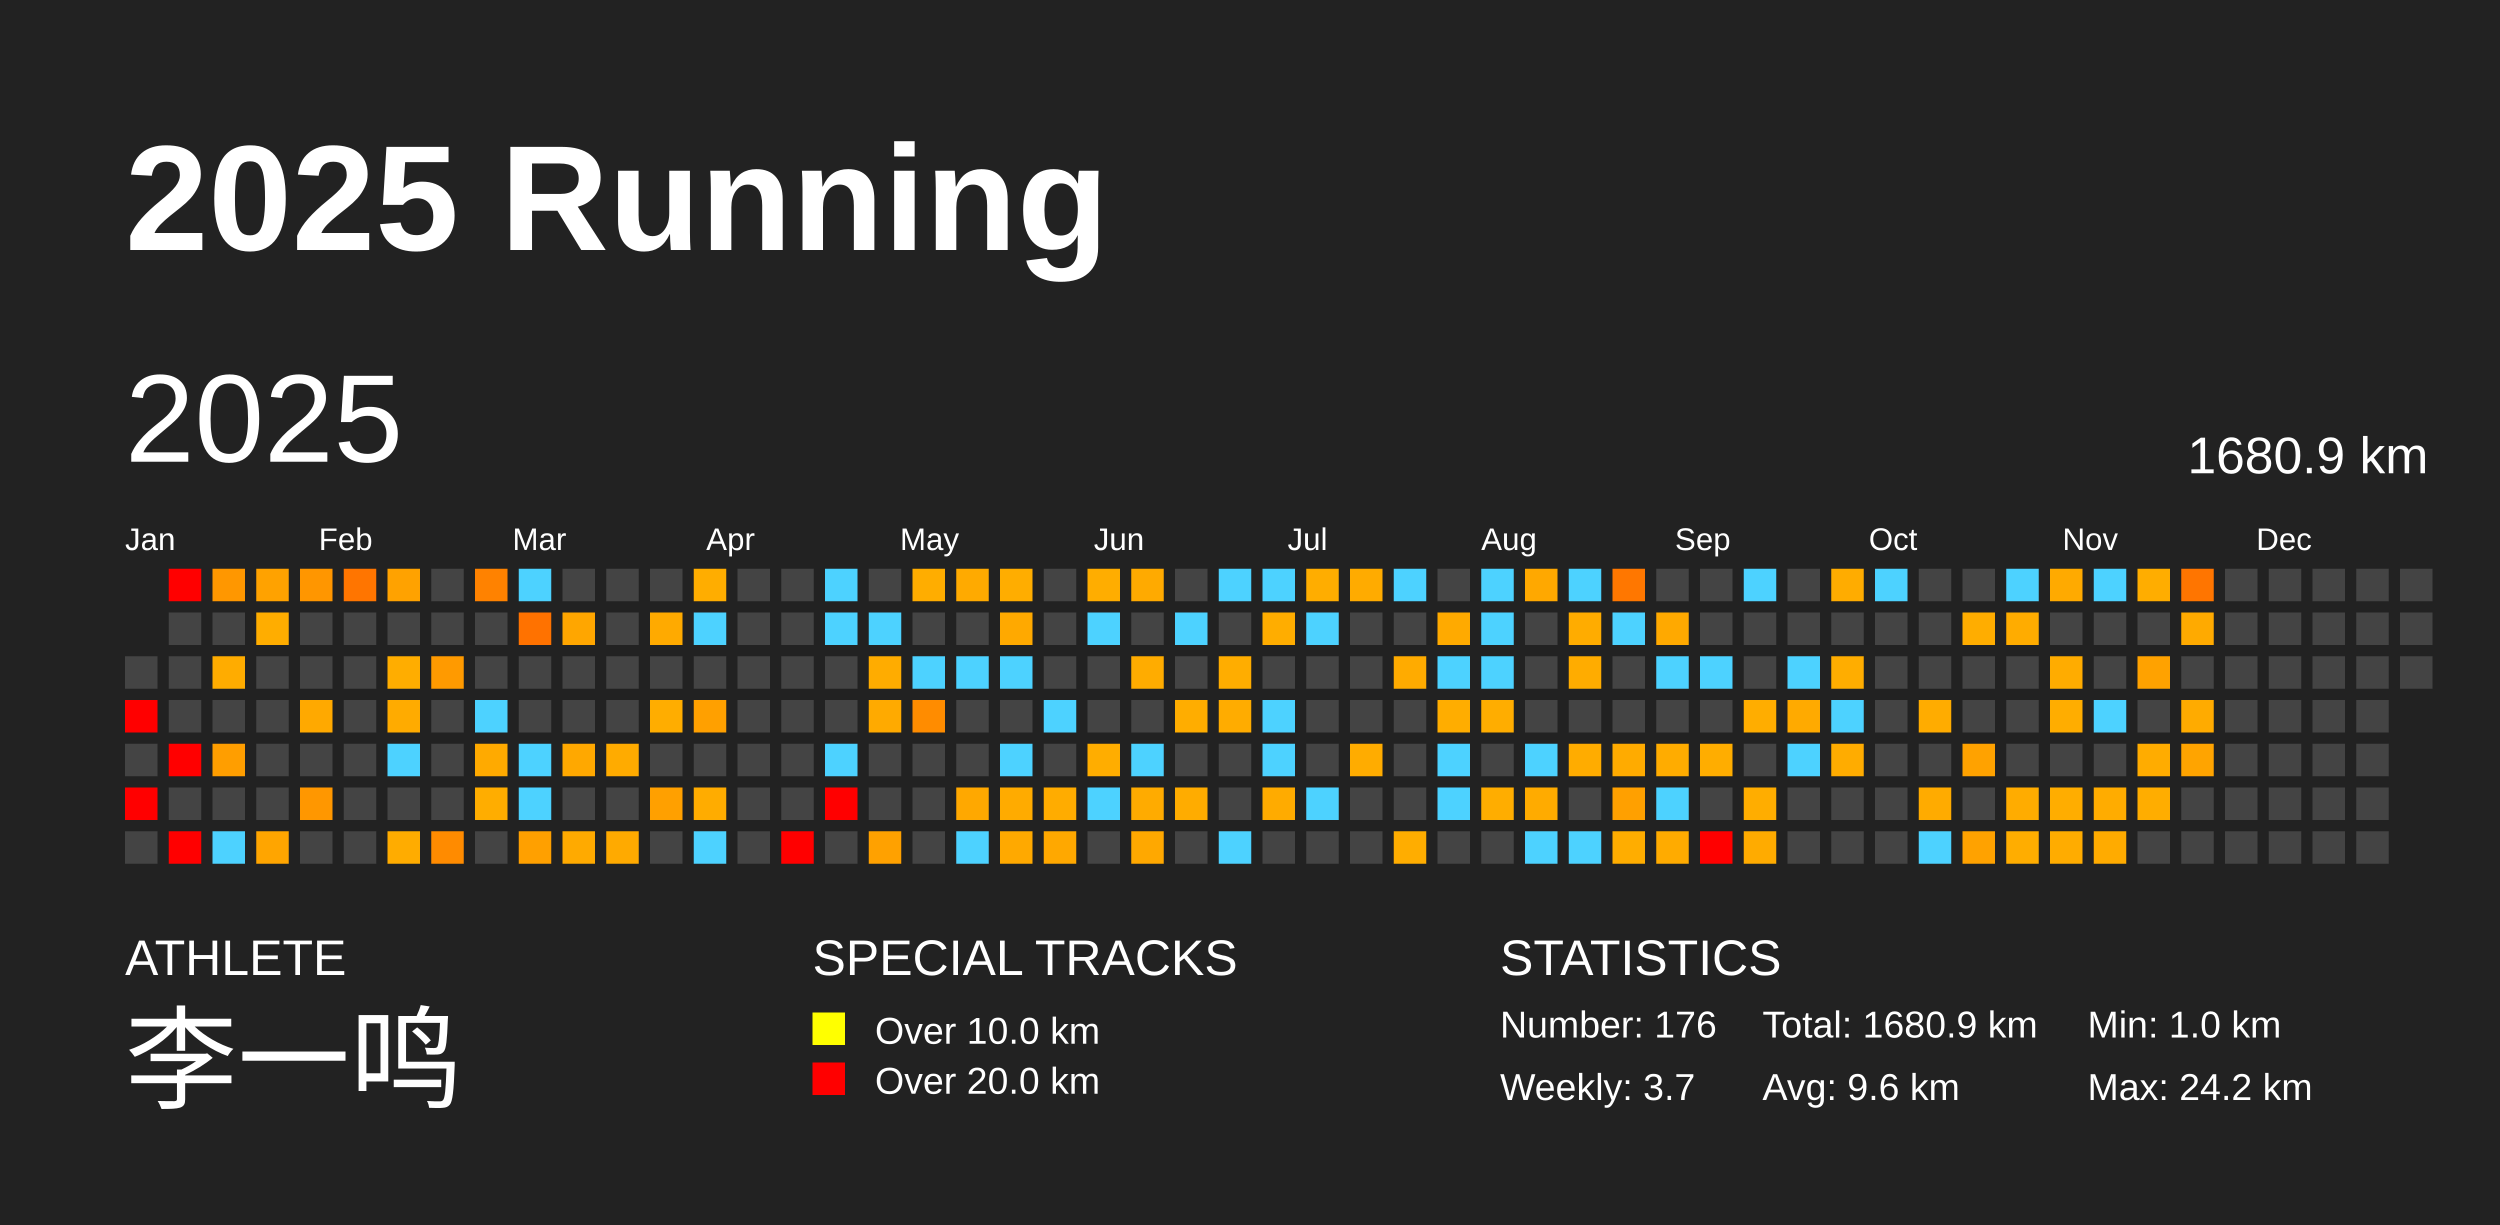
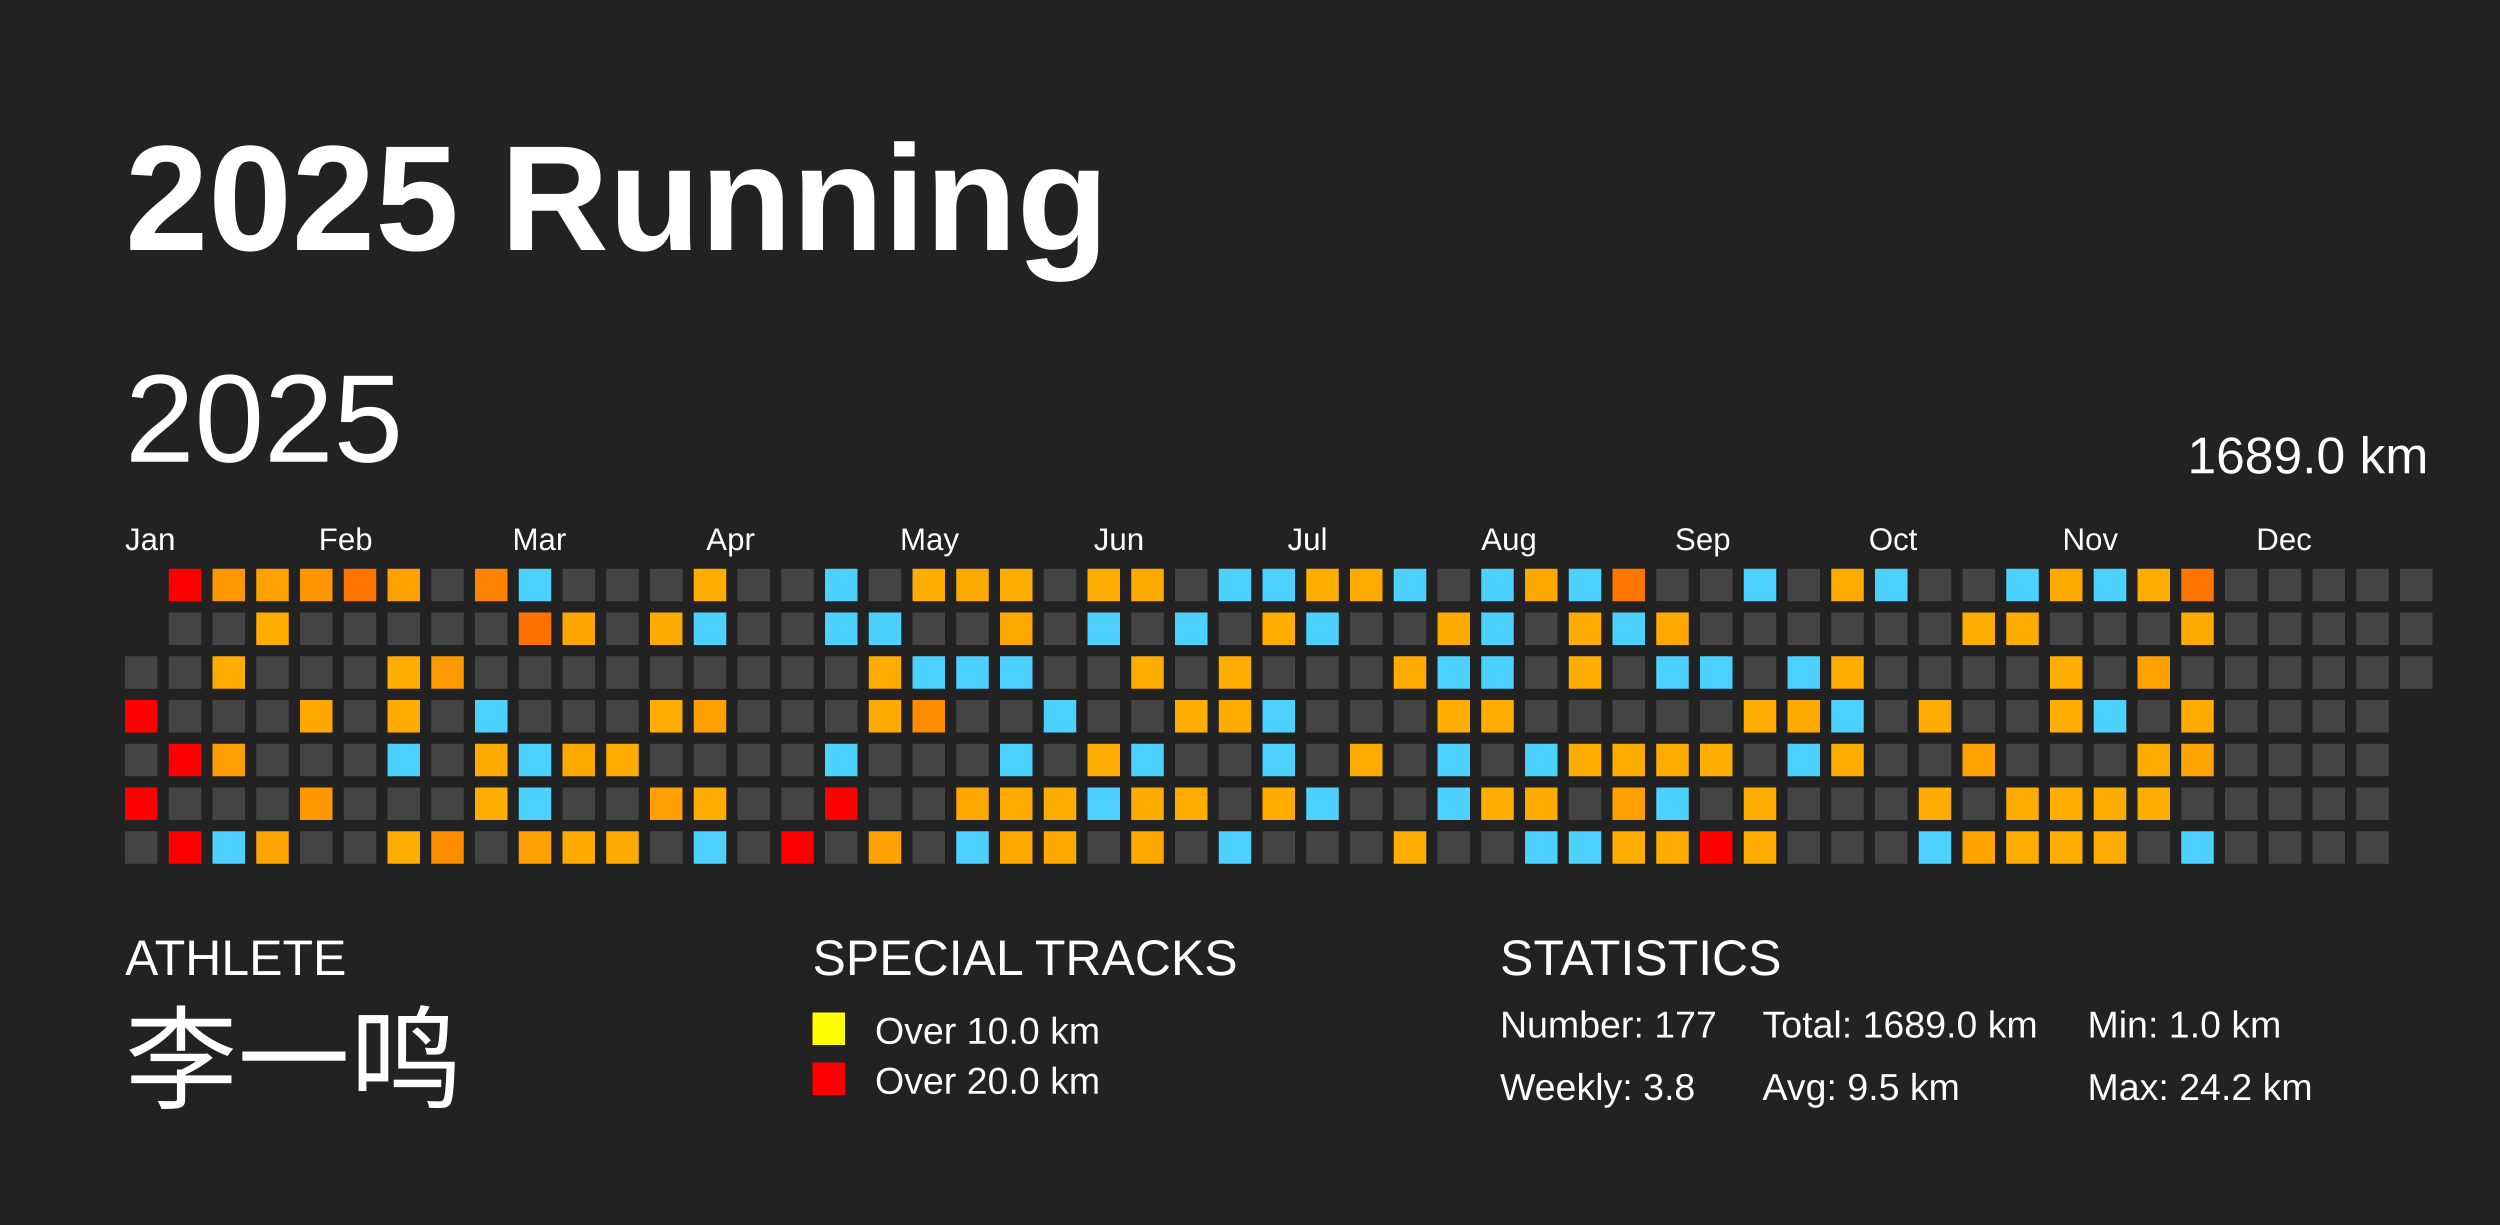
<svg xmlns="http://www.w3.org/2000/svg" baseProfile="full" height="98mm" version="1.1" viewBox="0,0,200,98" width="200mm">
  <defs />
  <rect fill="#222222" height="98" width="200" x="0" y="0" />
  <text fill="#FFFFFF" style="font-size:12px; font-family:Arial; font-weight:bold;" x="10" y="20">2025 Running</text>
  <text fill="#FFFFFF" style="font-size:4px; font-family:Arial" x="10" y="78">ATHLETE</text>
  <text fill="#FFFFFF" style="font-size:9px; font-family:Arial" x="10" y="88">李一鸣</text>
  <text fill="#FFFFFF" style="font-size:4px; font-family:Arial" x="65" y="78">SPECIAL TRACKS</text>
  <rect fill="yellow" height="2.6" width="2.6" x="65" y="81" />
  <text fill="#FFFFFF" style="font-size:3px; font-family:Arial" x="70" y="83.5">Over 10.0 km</text>
  <rect fill="red" height="2.6" width="2.6" x="65" y="85" />
  <text fill="#FFFFFF" style="font-size:3px; font-family:Arial" x="70" y="87.5">Over 20.0 km</text>
  <text fill="#FFFFFF" style="font-size:4px; font-family:Arial" x="120" y="78">STATISTICS</text>
-   <text fill="#FFFFFF" style="font-size:3px; font-family:Arial" x="120" y="83">Number: 176</text>
-   <text fill="#FFFFFF" style="font-size:3px; font-family:Arial" x="120" y="88">Weekly: 3.7</text>
-   <text fill="#FFFFFF" style="font-size:3px; font-family:Arial" x="141" y="83">Total: 1680.9 km</text>
-   <text fill="#FFFFFF" style="font-size:3px; font-family:Arial" x="141" y="88">Avg: 9.6 km</text>
+   <text fill="#FFFFFF" style="font-size:3px; font-family:Arial" x="120" y="83">Number: 177</text>
+   <text fill="#FFFFFF" style="font-size:3px; font-family:Arial" x="120" y="88">Weekly: 3.8</text>
+   <text fill="#FFFFFF" style="font-size:3px; font-family:Arial" x="141" y="83">Total: 1689.0 km</text>
+   <text fill="#FFFFFF" style="font-size:3px; font-family:Arial" x="141" y="88">Avg: 9.5 km</text>
  <text fill="#FFFFFF" style="font-size:3px; font-family:Arial" x="167" y="83">Min: 1.0 km</text>
  <text fill="#FFFFFF" style="font-size:3px; font-family:Arial" x="167" y="88">Max: 24.2 km</text>
  <text dominant-baseline="hanging" fill="#FFFFFF" style="font-size:10.0px; font-family:Arial;" x="10" y="30">2025</text>
-   <text dominant-baseline="hanging" fill="#FFFFFF" style="font-size:4.125px; font-family:Arial;" x="175" y="35">1680.9 km</text>
+   <text dominant-baseline="hanging" fill="#FFFFFF" style="font-size:4.125px; font-family:Arial;" x="175" y="35">1689.0 km</text>
  <text fill="#FFFFFF" style="font-size:2.5px; font-family:Arial" x="10.0" y="44">Jan</text>
  <text fill="#FFFFFF" style="font-size:2.5px; font-family:Arial" x="25.5" y="44">Feb</text>
  <text fill="#FFFFFF" style="font-size:2.5px; font-family:Arial" x="41.0" y="44">Mar</text>
  <text fill="#FFFFFF" style="font-size:2.5px; font-family:Arial" x="56.5" y="44">Apr</text>
  <text fill="#FFFFFF" style="font-size:2.5px; font-family:Arial" x="72.0" y="44">May</text>
  <text fill="#FFFFFF" style="font-size:2.5px; font-family:Arial" x="87.5" y="44">Jun</text>
  <text fill="#FFFFFF" style="font-size:2.5px; font-family:Arial" x="103.0" y="44">Jul</text>
  <text fill="#FFFFFF" style="font-size:2.5px; font-family:Arial" x="118.5" y="44">Aug</text>
  <text fill="#FFFFFF" style="font-size:2.5px; font-family:Arial" x="134.0" y="44">Sep</text>
  <text fill="#FFFFFF" style="font-size:2.5px; font-family:Arial" x="149.5" y="44">Oct</text>
  <text fill="#FFFFFF" style="font-size:2.5px; font-family:Arial" x="165.0" y="44">Nov</text>
  <text fill="#FFFFFF" style="font-size:2.5px; font-family:Arial" x="180.5" y="44">Dec</text>
  <rect fill="#444444" height="2.6" width="2.6" x="10.0" y="52.5" />
  <rect fill="red" height="2.6" width="2.6" x="10.0" y="56.0" />
  <rect fill="#444444" height="2.6" width="2.6" x="10.0" y="59.5" />
  <rect fill="red" height="2.6" width="2.6" x="10.0" y="63.0" />
  <rect fill="#444444" height="2.6" width="2.6" x="10.0" y="66.5" />
  <rect fill="red" height="2.6" width="2.6" x="13.5" y="45.5" />
  <rect fill="#444444" height="2.6" width="2.6" x="13.5" y="49.0" />
  <rect fill="#444444" height="2.6" width="2.6" x="13.5" y="52.5" />
  <rect fill="#444444" height="2.6" width="2.6" x="13.5" y="56.0" />
  <rect fill="red" height="2.6" width="2.6" x="13.5" y="59.5" />
  <rect fill="#444444" height="2.6" width="2.6" x="13.5" y="63.0" />
  <rect fill="red" height="2.6" width="2.6" x="13.5" y="66.5" />
  <rect fill="#ff9700" height="2.6" width="2.6" x="17.0" y="45.5" />
  <rect fill="#444444" height="2.6" width="2.6" x="17.0" y="49.0" />
  <rect fill="#ffac00" height="2.6" width="2.6" x="17.0" y="52.5" />
  <rect fill="#444444" height="2.6" width="2.6" x="17.0" y="56.0" />
  <rect fill="#ff9e00" height="2.6" width="2.6" x="17.0" y="59.5" />
  <rect fill="#444444" height="2.6" width="2.6" x="17.0" y="63.0" />
  <rect fill="#4dd2ff" height="2.6" width="2.6" x="17.0" y="66.5" />
  <rect fill="#ffa200" height="2.6" width="2.6" x="20.5" y="45.5" />
  <rect fill="#ffad00" height="2.6" width="2.6" x="20.5" y="49.0" />
  <rect fill="#444444" height="2.6" width="2.6" x="20.5" y="52.5" />
  <rect fill="#444444" height="2.6" width="2.6" x="20.5" y="56.0" />
  <rect fill="#444444" height="2.6" width="2.6" x="20.5" y="59.5" />
  <rect fill="#444444" height="2.6" width="2.6" x="20.5" y="63.0" />
  <rect fill="#ffa500" height="2.6" width="2.6" x="20.5" y="66.5" />
  <rect fill="#ff9600" height="2.6" width="2.6" x="24.0" y="45.5" />
  <rect fill="#444444" height="2.6" width="2.6" x="24.0" y="49.0" />
  <rect fill="#444444" height="2.6" width="2.6" x="24.0" y="52.5" />
  <rect fill="#ffa900" height="2.6" width="2.6" x="24.0" y="56.0" />
  <rect fill="#444444" height="2.6" width="2.6" x="24.0" y="59.5" />
  <rect fill="#ff9700" height="2.6" width="2.6" x="24.0" y="63.0" />
  <rect fill="#444444" height="2.6" width="2.6" x="24.0" y="66.5" />
  <rect fill="#ff7500" height="2.6" width="2.6" x="27.5" y="45.5" />
  <rect fill="#444444" height="2.6" width="2.6" x="27.5" y="49.0" />
  <rect fill="#444444" height="2.6" width="2.6" x="27.5" y="52.5" />
  <rect fill="#444444" height="2.6" width="2.6" x="27.5" y="56.0" />
  <rect fill="#444444" height="2.6" width="2.6" x="27.5" y="59.5" />
  <rect fill="#444444" height="2.6" width="2.6" x="27.5" y="63.0" />
  <rect fill="#444444" height="2.6" width="2.6" x="27.5" y="66.5" />
  <rect fill="#ffa200" height="2.6" width="2.6" x="31.0" y="45.5" />
  <rect fill="#444444" height="2.6" width="2.6" x="31.0" y="49.0" />
  <rect fill="#ffad00" height="2.6" width="2.6" x="31.0" y="52.5" />
  <rect fill="#ffab00" height="2.6" width="2.6" x="31.0" y="56.0" />
  <rect fill="#4dd2ff" height="2.6" width="2.6" x="31.0" y="59.5" />
  <rect fill="#444444" height="2.6" width="2.6" x="31.0" y="63.0" />
  <rect fill="#ffac00" height="2.6" width="2.6" x="31.0" y="66.5" />
  <rect fill="#444444" height="2.6" width="2.6" x="34.5" y="45.5" />
  <rect fill="#444444" height="2.6" width="2.6" x="34.5" y="49.0" />
  <rect fill="#ff9a00" height="2.6" width="2.6" x="34.5" y="52.5" />
  <rect fill="#444444" height="2.6" width="2.6" x="34.5" y="56.0" />
  <rect fill="#444444" height="2.6" width="2.6" x="34.5" y="59.5" />
  <rect fill="#444444" height="2.6" width="2.6" x="34.5" y="63.0" />
  <rect fill="#ff8b00" height="2.6" width="2.6" x="34.5" y="66.5" />
  <rect fill="#ff8200" height="2.6" width="2.6" x="38.0" y="45.5" />
  <rect fill="#444444" height="2.6" width="2.6" x="38.0" y="49.0" />
  <rect fill="#444444" height="2.6" width="2.6" x="38.0" y="52.5" />
  <rect fill="#4dd2ff" height="2.6" width="2.6" x="38.0" y="56.0" />
  <rect fill="#ffaa00" height="2.6" width="2.6" x="38.0" y="59.5" />
  <rect fill="#ffad00" height="2.6" width="2.6" x="38.0" y="63.0" />
  <rect fill="#444444" height="2.6" width="2.6" x="38.0" y="66.5" />
  <rect fill="#4dd2ff" height="2.6" width="2.6" x="41.5" y="45.5" />
  <rect fill="#ff7200" height="2.6" width="2.6" x="41.5" y="49.0" />
  <rect fill="#444444" height="2.6" width="2.6" x="41.5" y="52.5" />
  <rect fill="#444444" height="2.6" width="2.6" x="41.5" y="56.0" />
  <rect fill="#4dd2ff" height="2.6" width="2.6" x="41.5" y="59.5" />
  <rect fill="#4dd2ff" height="2.6" width="2.6" x="41.5" y="63.0" />
  <rect fill="#ffa000" height="2.6" width="2.6" x="41.5" y="66.5" />
  <rect fill="#444444" height="2.6" width="2.6" x="45.0" y="45.5" />
  <rect fill="#ffa600" height="2.6" width="2.6" x="45.0" y="49.0" />
  <rect fill="#444444" height="2.6" width="2.6" x="45.0" y="52.5" />
  <rect fill="#444444" height="2.6" width="2.6" x="45.0" y="56.0" />
  <rect fill="#ffa800" height="2.6" width="2.6" x="45.0" y="59.5" />
  <rect fill="#444444" height="2.6" width="2.6" x="45.0" y="63.0" />
  <rect fill="#ffaa00" height="2.6" width="2.6" x="45.0" y="66.5" />
  <rect fill="#444444" height="2.6" width="2.6" x="48.5" y="45.5" />
  <rect fill="#444444" height="2.6" width="2.6" x="48.5" y="49.0" />
  <rect fill="#444444" height="2.6" width="2.6" x="48.5" y="52.5" />
  <rect fill="#444444" height="2.6" width="2.6" x="48.5" y="56.0" />
  <rect fill="#ffab00" height="2.6" width="2.6" x="48.5" y="59.5" />
  <rect fill="#444444" height="2.6" width="2.6" x="48.5" y="63.0" />
  <rect fill="#ffaa00" height="2.6" width="2.6" x="48.5" y="66.5" />
  <rect fill="#444444" height="2.6" width="2.6" x="52.0" y="45.5" />
  <rect fill="#ffaa00" height="2.6" width="2.6" x="52.0" y="49.0" />
  <rect fill="#444444" height="2.6" width="2.6" x="52.0" y="52.5" />
  <rect fill="#ffad00" height="2.6" width="2.6" x="52.0" y="56.0" />
  <rect fill="#444444" height="2.6" width="2.6" x="52.0" y="59.5" />
  <rect fill="#ffa000" height="2.6" width="2.6" x="52.0" y="63.0" />
  <rect fill="#444444" height="2.6" width="2.6" x="52.0" y="66.5" />
  <rect fill="#ffad00" height="2.6" width="2.6" x="55.5" y="45.5" />
  <rect fill="#4dd2ff" height="2.6" width="2.6" x="55.5" y="49.0" />
  <rect fill="#444444" height="2.6" width="2.6" x="55.5" y="52.5" />
  <rect fill="#ffa000" height="2.6" width="2.6" x="55.5" y="56.0" />
  <rect fill="#444444" height="2.6" width="2.6" x="55.5" y="59.5" />
  <rect fill="#ffac00" height="2.6" width="2.6" x="55.5" y="63.0" />
  <rect fill="#4dd2ff" height="2.6" width="2.6" x="55.5" y="66.5" />
  <rect fill="#444444" height="2.6" width="2.6" x="59.0" y="45.5" />
  <rect fill="#444444" height="2.6" width="2.6" x="59.0" y="49.0" />
  <rect fill="#444444" height="2.6" width="2.6" x="59.0" y="52.5" />
  <rect fill="#444444" height="2.6" width="2.6" x="59.0" y="56.0" />
  <rect fill="#444444" height="2.6" width="2.6" x="59.0" y="59.5" />
  <rect fill="#444444" height="2.6" width="2.6" x="59.0" y="63.0" />
  <rect fill="#444444" height="2.6" width="2.6" x="59.0" y="66.5" />
  <rect fill="#444444" height="2.6" width="2.6" x="62.5" y="45.5" />
  <rect fill="#444444" height="2.6" width="2.6" x="62.5" y="49.0" />
  <rect fill="#444444" height="2.6" width="2.6" x="62.5" y="52.5" />
  <rect fill="#444444" height="2.6" width="2.6" x="62.5" y="56.0" />
  <rect fill="#444444" height="2.6" width="2.6" x="62.5" y="59.5" />
  <rect fill="#444444" height="2.6" width="2.6" x="62.5" y="63.0" />
  <rect fill="red" height="2.6" width="2.6" x="62.5" y="66.5" />
  <rect fill="#4dd2ff" height="2.6" width="2.6" x="66.0" y="45.5" />
  <rect fill="#4dd2ff" height="2.6" width="2.6" x="66.0" y="49.0" />
  <rect fill="#444444" height="2.6" width="2.6" x="66.0" y="52.5" />
  <rect fill="#444444" height="2.6" width="2.6" x="66.0" y="56.0" />
  <rect fill="#4dd2ff" height="2.6" width="2.6" x="66.0" y="59.5" />
  <rect fill="red" height="2.6" width="2.6" x="66.0" y="63.0" />
  <rect fill="#444444" height="2.6" width="2.6" x="66.0" y="66.5" />
  <rect fill="#444444" height="2.6" width="2.6" x="69.5" y="45.5" />
  <rect fill="#4dd2ff" height="2.6" width="2.6" x="69.5" y="49.0" />
  <rect fill="#ffac00" height="2.6" width="2.6" x="69.5" y="52.5" />
  <rect fill="#ffaa00" height="2.6" width="2.6" x="69.5" y="56.0" />
  <rect fill="#444444" height="2.6" width="2.6" x="69.5" y="59.5" />
  <rect fill="#444444" height="2.6" width="2.6" x="69.5" y="63.0" />
  <rect fill="#ffa100" height="2.6" width="2.6" x="69.5" y="66.5" />
  <rect fill="#ffad00" height="2.6" width="2.6" x="73.0" y="45.5" />
  <rect fill="#444444" height="2.6" width="2.6" x="73.0" y="49.0" />
  <rect fill="#4dd2ff" height="2.6" width="2.6" x="73.0" y="52.5" />
  <rect fill="#ff8c00" height="2.6" width="2.6" x="73.0" y="56.0" />
  <rect fill="#444444" height="2.6" width="2.6" x="73.0" y="59.5" />
  <rect fill="#444444" height="2.6" width="2.6" x="73.0" y="63.0" />
  <rect fill="#444444" height="2.6" width="2.6" x="73.0" y="66.5" />
  <rect fill="#ffaa00" height="2.6" width="2.6" x="76.5" y="45.5" />
  <rect fill="#444444" height="2.6" width="2.6" x="76.5" y="49.0" />
  <rect fill="#4dd2ff" height="2.6" width="2.6" x="76.5" y="52.5" />
  <rect fill="#444444" height="2.6" width="2.6" x="76.5" y="56.0" />
  <rect fill="#444444" height="2.6" width="2.6" x="76.5" y="59.5" />
  <rect fill="#ffa800" height="2.6" width="2.6" x="76.5" y="63.0" />
  <rect fill="#4dd2ff" height="2.6" width="2.6" x="76.5" y="66.5" />
  <rect fill="#ffad00" height="2.6" width="2.6" x="80.0" y="45.5" />
  <rect fill="#ffa900" height="2.6" width="2.6" x="80.0" y="49.0" />
  <rect fill="#4dd2ff" height="2.6" width="2.6" x="80.0" y="52.5" />
  <rect fill="#444444" height="2.6" width="2.6" x="80.0" y="56.0" />
  <rect fill="#4dd2ff" height="2.6" width="2.6" x="80.0" y="59.5" />
  <rect fill="#ffab00" height="2.6" width="2.6" x="80.0" y="63.0" />
  <rect fill="#ffa900" height="2.6" width="2.6" x="80.0" y="66.5" />
  <rect fill="#444444" height="2.6" width="2.6" x="83.5" y="45.5" />
  <rect fill="#444444" height="2.6" width="2.6" x="83.5" y="49.0" />
  <rect fill="#444444" height="2.6" width="2.6" x="83.5" y="52.5" />
  <rect fill="#4dd2ff" height="2.6" width="2.6" x="83.5" y="56.0" />
  <rect fill="#444444" height="2.6" width="2.6" x="83.5" y="59.5" />
  <rect fill="#ffac00" height="2.6" width="2.6" x="83.5" y="63.0" />
  <rect fill="#ffa800" height="2.6" width="2.6" x="83.5" y="66.5" />
  <rect fill="#ffad00" height="2.6" width="2.6" x="87.0" y="45.5" />
  <rect fill="#4dd2ff" height="2.6" width="2.6" x="87.0" y="49.0" />
  <rect fill="#444444" height="2.6" width="2.6" x="87.0" y="52.5" />
  <rect fill="#444444" height="2.6" width="2.6" x="87.0" y="56.0" />
  <rect fill="#ffad00" height="2.6" width="2.6" x="87.0" y="59.5" />
  <rect fill="#4dd2ff" height="2.6" width="2.6" x="87.0" y="63.0" />
  <rect fill="#444444" height="2.6" width="2.6" x="87.0" y="66.5" />
  <rect fill="#ffaa00" height="2.6" width="2.6" x="90.5" y="45.5" />
  <rect fill="#444444" height="2.6" width="2.6" x="90.5" y="49.0" />
  <rect fill="#ffac00" height="2.6" width="2.6" x="90.5" y="52.5" />
  <rect fill="#444444" height="2.6" width="2.6" x="90.5" y="56.0" />
  <rect fill="#4dd2ff" height="2.6" width="2.6" x="90.5" y="59.5" />
  <rect fill="#ffab00" height="2.6" width="2.6" x="90.5" y="63.0" />
  <rect fill="#ffa800" height="2.6" width="2.6" x="90.5" y="66.5" />
  <rect fill="#444444" height="2.6" width="2.6" x="94.0" y="45.5" />
  <rect fill="#4dd2ff" height="2.6" width="2.6" x="94.0" y="49.0" />
  <rect fill="#444444" height="2.6" width="2.6" x="94.0" y="52.5" />
  <rect fill="#ffad00" height="2.6" width="2.6" x="94.0" y="56.0" />
  <rect fill="#444444" height="2.6" width="2.6" x="94.0" y="59.5" />
  <rect fill="#ffac00" height="2.6" width="2.6" x="94.0" y="63.0" />
  <rect fill="#444444" height="2.6" width="2.6" x="94.0" y="66.5" />
  <rect fill="#4dd2ff" height="2.6" width="2.6" x="97.5" y="45.5" />
  <rect fill="#444444" height="2.6" width="2.6" x="97.5" y="49.0" />
  <rect fill="#ffad00" height="2.6" width="2.6" x="97.5" y="52.5" />
  <rect fill="#ffac00" height="2.6" width="2.6" x="97.5" y="56.0" />
  <rect fill="#444444" height="2.6" width="2.6" x="97.5" y="59.5" />
  <rect fill="#444444" height="2.6" width="2.6" x="97.5" y="63.0" />
  <rect fill="#4dd2ff" height="2.6" width="2.6" x="97.5" y="66.5" />
  <rect fill="#4dd2ff" height="2.6" width="2.6" x="101.0" y="45.5" />
  <rect fill="#ffad00" height="2.6" width="2.6" x="101.0" y="49.0" />
  <rect fill="#444444" height="2.6" width="2.6" x="101.0" y="52.5" />
  <rect fill="#4dd2ff" height="2.6" width="2.6" x="101.0" y="56.0" />
  <rect fill="#4dd2ff" height="2.6" width="2.6" x="101.0" y="59.5" />
  <rect fill="#ffab00" height="2.6" width="2.6" x="101.0" y="63.0" />
  <rect fill="#444444" height="2.6" width="2.6" x="101.0" y="66.5" />
  <rect fill="#ffad00" height="2.6" width="2.6" x="104.5" y="45.5" />
  <rect fill="#4dd2ff" height="2.6" width="2.6" x="104.5" y="49.0" />
  <rect fill="#444444" height="2.6" width="2.6" x="104.5" y="52.5" />
  <rect fill="#444444" height="2.6" width="2.6" x="104.5" y="56.0" />
  <rect fill="#444444" height="2.6" width="2.6" x="104.5" y="59.5" />
  <rect fill="#4dd2ff" height="2.6" width="2.6" x="104.5" y="63.0" />
  <rect fill="#444444" height="2.6" width="2.6" x="104.5" y="66.5" />
  <rect fill="#ffab00" height="2.6" width="2.6" x="108.0" y="45.5" />
  <rect fill="#444444" height="2.6" width="2.6" x="108.0" y="49.0" />
  <rect fill="#444444" height="2.6" width="2.6" x="108.0" y="52.5" />
  <rect fill="#444444" height="2.6" width="2.6" x="108.0" y="56.0" />
  <rect fill="#ffac00" height="2.6" width="2.6" x="108.0" y="59.5" />
  <rect fill="#444444" height="2.6" width="2.6" x="108.0" y="63.0" />
  <rect fill="#444444" height="2.6" width="2.6" x="108.0" y="66.5" />
  <rect fill="#4dd2ff" height="2.6" width="2.6" x="111.5" y="45.5" />
  <rect fill="#444444" height="2.6" width="2.6" x="111.5" y="49.0" />
  <rect fill="#ffab00" height="2.6" width="2.6" x="111.5" y="52.5" />
  <rect fill="#444444" height="2.6" width="2.6" x="111.5" y="56.0" />
  <rect fill="#444444" height="2.6" width="2.6" x="111.5" y="59.5" />
  <rect fill="#444444" height="2.6" width="2.6" x="111.5" y="63.0" />
  <rect fill="#ffad00" height="2.6" width="2.6" x="111.5" y="66.5" />
  <rect fill="#444444" height="2.6" width="2.6" x="115.0" y="45.5" />
  <rect fill="#ffaa00" height="2.6" width="2.6" x="115.0" y="49.0" />
  <rect fill="#4dd2ff" height="2.6" width="2.6" x="115.0" y="52.5" />
  <rect fill="#ffad00" height="2.6" width="2.6" x="115.0" y="56.0" />
  <rect fill="#4dd2ff" height="2.6" width="2.6" x="115.0" y="59.5" />
  <rect fill="#4dd2ff" height="2.6" width="2.6" x="115.0" y="63.0" />
  <rect fill="#444444" height="2.6" width="2.6" x="115.0" y="66.5" />
  <rect fill="#4dd2ff" height="2.6" width="2.6" x="118.5" y="45.5" />
  <rect fill="#4dd2ff" height="2.6" width="2.6" x="118.5" y="49.0" />
  <rect fill="#4dd2ff" height="2.6" width="2.6" x="118.5" y="52.5" />
  <rect fill="#ffad00" height="2.6" width="2.6" x="118.5" y="56.0" />
  <rect fill="#444444" height="2.6" width="2.6" x="118.5" y="59.5" />
  <rect fill="#ffad00" height="2.6" width="2.6" x="118.5" y="63.0" />
  <rect fill="#444444" height="2.6" width="2.6" x="118.5" y="66.5" />
  <rect fill="#ffa800" height="2.6" width="2.6" x="122.0" y="45.5" />
  <rect fill="#444444" height="2.6" width="2.6" x="122.0" y="49.0" />
  <rect fill="#444444" height="2.6" width="2.6" x="122.0" y="52.5" />
  <rect fill="#444444" height="2.6" width="2.6" x="122.0" y="56.0" />
  <rect fill="#4dd2ff" height="2.6" width="2.6" x="122.0" y="59.5" />
  <rect fill="#ffab00" height="2.6" width="2.6" x="122.0" y="63.0" />
  <rect fill="#4dd2ff" height="2.6" width="2.6" x="122.0" y="66.5" />
  <rect fill="#4dd2ff" height="2.6" width="2.6" x="125.5" y="45.5" />
  <rect fill="#ffac00" height="2.6" width="2.6" x="125.5" y="49.0" />
  <rect fill="#ffac00" height="2.6" width="2.6" x="125.5" y="52.5" />
  <rect fill="#444444" height="2.6" width="2.6" x="125.5" y="56.0" />
  <rect fill="#ffac00" height="2.6" width="2.6" x="125.5" y="59.5" />
  <rect fill="#444444" height="2.6" width="2.6" x="125.5" y="63.0" />
  <rect fill="#4dd2ff" height="2.6" width="2.6" x="125.5" y="66.5" />
  <rect fill="#ff7700" height="2.6" width="2.6" x="129.0" y="45.5" />
  <rect fill="#4dd2ff" height="2.6" width="2.6" x="129.0" y="49.0" />
  <rect fill="#444444" height="2.6" width="2.6" x="129.0" y="52.5" />
  <rect fill="#444444" height="2.6" width="2.6" x="129.0" y="56.0" />
  <rect fill="#ffab00" height="2.6" width="2.6" x="129.0" y="59.5" />
  <rect fill="#ffa000" height="2.6" width="2.6" x="129.0" y="63.0" />
  <rect fill="#ffad00" height="2.6" width="2.6" x="129.0" y="66.5" />
  <rect fill="#444444" height="2.6" width="2.6" x="132.5" y="45.5" />
  <rect fill="#ffa900" height="2.6" width="2.6" x="132.5" y="49.0" />
  <rect fill="#4dd2ff" height="2.6" width="2.6" x="132.5" y="52.5" />
  <rect fill="#444444" height="2.6" width="2.6" x="132.5" y="56.0" />
  <rect fill="#ffac00" height="2.6" width="2.6" x="132.5" y="59.5" />
  <rect fill="#4dd2ff" height="2.6" width="2.6" x="132.5" y="63.0" />
  <rect fill="#ffab00" height="2.6" width="2.6" x="132.5" y="66.5" />
  <rect fill="#444444" height="2.6" width="2.6" x="136.0" y="45.5" />
  <rect fill="#444444" height="2.6" width="2.6" x="136.0" y="49.0" />
  <rect fill="#4dd2ff" height="2.6" width="2.6" x="136.0" y="52.5" />
  <rect fill="#444444" height="2.6" width="2.6" x="136.0" y="56.0" />
  <rect fill="#ffad00" height="2.6" width="2.6" x="136.0" y="59.5" />
  <rect fill="#444444" height="2.6" width="2.6" x="136.0" y="63.0" />
  <rect fill="red" height="2.6" width="2.6" x="136.0" y="66.5" />
  <rect fill="#4dd2ff" height="2.6" width="2.6" x="139.5" y="45.5" />
  <rect fill="#444444" height="2.6" width="2.6" x="139.5" y="49.0" />
  <rect fill="#444444" height="2.6" width="2.6" x="139.5" y="52.5" />
  <rect fill="#ffad00" height="2.6" width="2.6" x="139.5" y="56.0" />
  <rect fill="#444444" height="2.6" width="2.6" x="139.5" y="59.5" />
  <rect fill="#ffad00" height="2.6" width="2.6" x="139.5" y="63.0" />
  <rect fill="#ffab00" height="2.6" width="2.6" x="139.5" y="66.5" />
  <rect fill="#444444" height="2.6" width="2.6" x="143.0" y="45.5" />
  <rect fill="#444444" height="2.6" width="2.6" x="143.0" y="49.0" />
  <rect fill="#4dd2ff" height="2.6" width="2.6" x="143.0" y="52.5" />
  <rect fill="#ffaa00" height="2.6" width="2.6" x="143.0" y="56.0" />
  <rect fill="#4dd2ff" height="2.6" width="2.6" x="143.0" y="59.5" />
  <rect fill="#444444" height="2.6" width="2.6" x="143.0" y="63.0" />
  <rect fill="#444444" height="2.6" width="2.6" x="143.0" y="66.5" />
  <rect fill="#ffac00" height="2.6" width="2.6" x="146.5" y="45.5" />
  <rect fill="#444444" height="2.6" width="2.6" x="146.5" y="49.0" />
  <rect fill="#ffad00" height="2.6" width="2.6" x="146.5" y="52.5" />
  <rect fill="#4dd2ff" height="2.6" width="2.6" x="146.5" y="56.0" />
  <rect fill="#ffac00" height="2.6" width="2.6" x="146.5" y="59.5" />
  <rect fill="#444444" height="2.6" width="2.6" x="146.5" y="63.0" />
  <rect fill="#444444" height="2.6" width="2.6" x="146.5" y="66.5" />
  <rect fill="#4dd2ff" height="2.6" width="2.6" x="150.0" y="45.5" />
  <rect fill="#444444" height="2.6" width="2.6" x="150.0" y="49.0" />
  <rect fill="#444444" height="2.6" width="2.6" x="150.0" y="52.5" />
  <rect fill="#444444" height="2.6" width="2.6" x="150.0" y="56.0" />
  <rect fill="#444444" height="2.6" width="2.6" x="150.0" y="59.5" />
  <rect fill="#444444" height="2.6" width="2.6" x="150.0" y="63.0" />
  <rect fill="#444444" height="2.6" width="2.6" x="150.0" y="66.5" />
  <rect fill="#444444" height="2.6" width="2.6" x="153.5" y="45.5" />
  <rect fill="#444444" height="2.6" width="2.6" x="153.5" y="49.0" />
  <rect fill="#444444" height="2.6" width="2.6" x="153.5" y="52.5" />
  <rect fill="#ffac00" height="2.6" width="2.6" x="153.5" y="56.0" />
  <rect fill="#444444" height="2.6" width="2.6" x="153.5" y="59.5" />
  <rect fill="#ffab00" height="2.6" width="2.6" x="153.5" y="63.0" />
  <rect fill="#4dd2ff" height="2.6" width="2.6" x="153.5" y="66.5" />
  <rect fill="#444444" height="2.6" width="2.6" x="157.0" y="45.5" />
  <rect fill="#ffad00" height="2.6" width="2.6" x="157.0" y="49.0" />
  <rect fill="#444444" height="2.6" width="2.6" x="157.0" y="52.5" />
  <rect fill="#444444" height="2.6" width="2.6" x="157.0" y="56.0" />
  <rect fill="#ffa200" height="2.6" width="2.6" x="157.0" y="59.5" />
  <rect fill="#444444" height="2.6" width="2.6" x="157.0" y="63.0" />
  <rect fill="#ffa200" height="2.6" width="2.6" x="157.0" y="66.5" />
  <rect fill="#4dd2ff" height="2.6" width="2.6" x="160.5" y="45.5" />
  <rect fill="#ffac00" height="2.6" width="2.6" x="160.5" y="49.0" />
  <rect fill="#444444" height="2.6" width="2.6" x="160.5" y="52.5" />
  <rect fill="#444444" height="2.6" width="2.6" x="160.5" y="56.0" />
  <rect fill="#444444" height="2.6" width="2.6" x="160.5" y="59.5" />
  <rect fill="#ffac00" height="2.6" width="2.6" x="160.5" y="63.0" />
  <rect fill="#ffad00" height="2.6" width="2.6" x="160.5" y="66.5" />
  <rect fill="#ffaa00" height="2.6" width="2.6" x="164.0" y="45.5" />
  <rect fill="#444444" height="2.6" width="2.6" x="164.0" y="49.0" />
  <rect fill="#ffac00" height="2.6" width="2.6" x="164.0" y="52.5" />
  <rect fill="#ffad00" height="2.6" width="2.6" x="164.0" y="56.0" />
  <rect fill="#444444" height="2.6" width="2.6" x="164.0" y="59.5" />
  <rect fill="#ffad00" height="2.6" width="2.6" x="164.0" y="63.0" />
  <rect fill="#ffac00" height="2.6" width="2.6" x="164.0" y="66.5" />
  <rect fill="#4dd2ff" height="2.6" width="2.6" x="167.5" y="45.5" />
  <rect fill="#444444" height="2.6" width="2.6" x="167.5" y="49.0" />
  <rect fill="#444444" height="2.6" width="2.6" x="167.5" y="52.5" />
  <rect fill="#4dd2ff" height="2.6" width="2.6" x="167.5" y="56.0" />
  <rect fill="#444444" height="2.6" width="2.6" x="167.5" y="59.5" />
  <rect fill="#ffac00" height="2.6" width="2.6" x="167.5" y="63.0" />
  <rect fill="#ffab00" height="2.6" width="2.6" x="167.5" y="66.5" />
  <rect fill="#ffad00" height="2.6" width="2.6" x="171.0" y="45.5" />
  <rect fill="#444444" height="2.6" width="2.6" x="171.0" y="49.0" />
  <rect fill="#ffa200" height="2.6" width="2.6" x="171.0" y="52.5" />
  <rect fill="#444444" height="2.6" width="2.6" x="171.0" y="56.0" />
  <rect fill="#ffac00" height="2.6" width="2.6" x="171.0" y="59.5" />
  <rect fill="#ffad00" height="2.6" width="2.6" x="171.0" y="63.0" />
  <rect fill="#444444" height="2.6" width="2.6" x="171.0" y="66.5" />
  <rect fill="#ff7500" height="2.6" width="2.6" x="174.5" y="45.5" />
  <rect fill="#ffaa00" height="2.6" width="2.6" x="174.5" y="49.0" />
  <rect fill="#444444" height="2.6" width="2.6" x="174.5" y="52.5" />
  <rect fill="#ffab00" height="2.6" width="2.6" x="174.5" y="56.0" />
  <rect fill="#ffa400" height="2.6" width="2.6" x="174.5" y="59.5" />
  <rect fill="#444444" height="2.6" width="2.6" x="174.5" y="63.0" />
-   <rect fill="#444444" height="2.6" width="2.6" x="174.5" y="66.5" />
+   <rect fill="#4dd2ff" height="2.6" width="2.6" x="174.5" y="66.5" />
  <rect fill="#444444" height="2.6" width="2.6" x="178.0" y="45.5" />
  <rect fill="#444444" height="2.6" width="2.6" x="178.0" y="49.0" />
  <rect fill="#444444" height="2.6" width="2.6" x="178.0" y="52.5" />
  <rect fill="#444444" height="2.6" width="2.6" x="178.0" y="56.0" />
  <rect fill="#444444" height="2.6" width="2.6" x="178.0" y="59.5" />
  <rect fill="#444444" height="2.6" width="2.6" x="178.0" y="63.0" />
  <rect fill="#444444" height="2.6" width="2.6" x="178.0" y="66.5" />
  <rect fill="#444444" height="2.6" width="2.6" x="181.5" y="45.5" />
  <rect fill="#444444" height="2.6" width="2.6" x="181.5" y="49.0" />
  <rect fill="#444444" height="2.6" width="2.6" x="181.5" y="52.5" />
  <rect fill="#444444" height="2.6" width="2.6" x="181.5" y="56.0" />
  <rect fill="#444444" height="2.6" width="2.6" x="181.5" y="59.5" />
  <rect fill="#444444" height="2.6" width="2.6" x="181.5" y="63.0" />
  <rect fill="#444444" height="2.6" width="2.6" x="181.5" y="66.5" />
  <rect fill="#444444" height="2.6" width="2.6" x="185.0" y="45.5" />
  <rect fill="#444444" height="2.6" width="2.6" x="185.0" y="49.0" />
  <rect fill="#444444" height="2.6" width="2.6" x="185.0" y="52.5" />
  <rect fill="#444444" height="2.6" width="2.6" x="185.0" y="56.0" />
  <rect fill="#444444" height="2.6" width="2.6" x="185.0" y="59.5" />
  <rect fill="#444444" height="2.6" width="2.6" x="185.0" y="63.0" />
  <rect fill="#444444" height="2.6" width="2.6" x="185.0" y="66.5" />
  <rect fill="#444444" height="2.6" width="2.6" x="188.5" y="45.5" />
  <rect fill="#444444" height="2.6" width="2.6" x="188.5" y="49.0" />
  <rect fill="#444444" height="2.6" width="2.6" x="188.5" y="52.5" />
  <rect fill="#444444" height="2.6" width="2.6" x="188.5" y="56.0" />
  <rect fill="#444444" height="2.6" width="2.6" x="188.5" y="59.5" />
  <rect fill="#444444" height="2.6" width="2.6" x="188.5" y="63.0" />
  <rect fill="#444444" height="2.6" width="2.6" x="188.5" y="66.5" />
  <rect fill="#444444" height="2.6" width="2.6" x="192.0" y="45.5" />
  <rect fill="#444444" height="2.6" width="2.6" x="192.0" y="49.0" />
  <rect fill="#444444" height="2.6" width="2.6" x="192.0" y="52.5" />
</svg>
